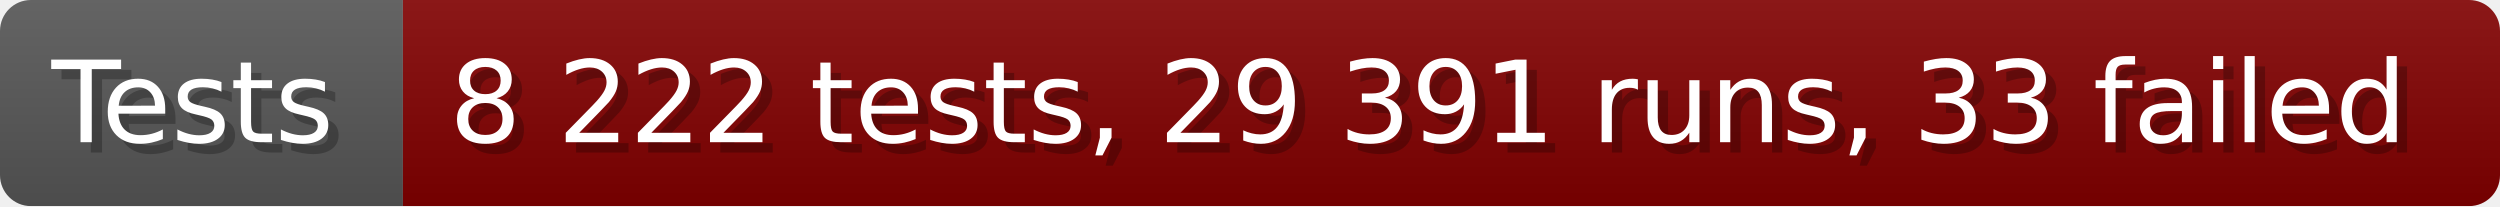
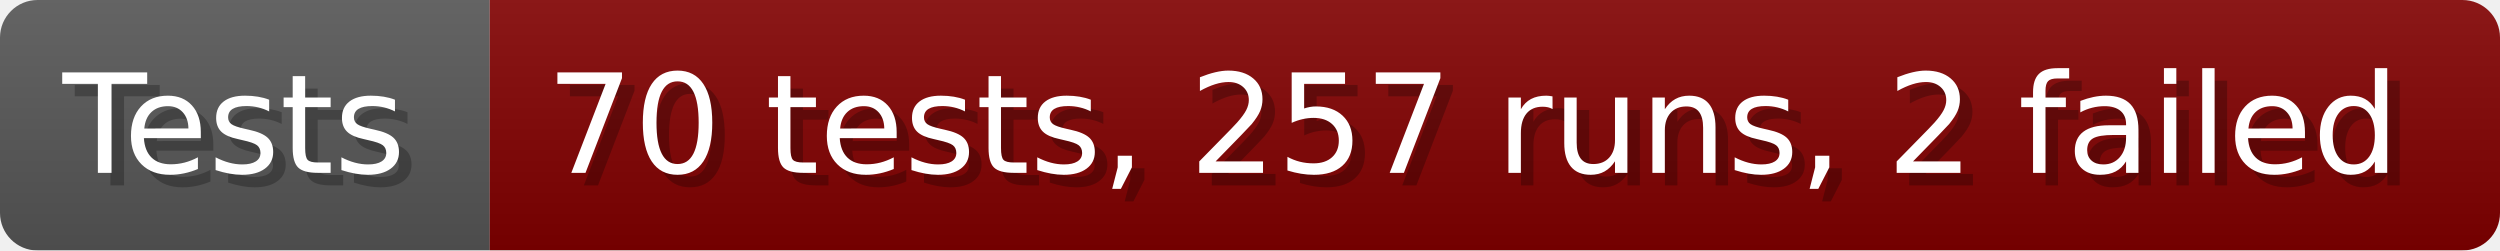
- <svg xmlns="http://www.w3.org/2000/svg" width="242.6" height="20" viewBox="0 0 2426 200" role="img" aria-label="Tests: 8 222 tests, 29 391 runs, 33 failed">
+ <svg xmlns="http://www.w3.org/2000/svg" width="199.6" height="20" viewBox="0 0 1996 200" role="img" aria-label="Tests: 70 tests, 257 runs, 2 failed">
  <linearGradient id="a" x2="0" y2="100%">
    <stop offset="0" stop-opacity=".1" stop-color="#EEE" />
    <stop offset="1" stop-opacity=".1" />
  </linearGradient>
  <mask id="m">
-     <rect width="2426" height="200" rx="30" fill="#FFF" />
+     <rect width="1996" height="200" rx="30" fill="#FFF" />
  </mask>
  <g mask="url(#m)">
    <rect width="391" height="200" fill="#555" />
-     <rect width="2035" height="200" fill="#800000" x="391" />
-     <rect width="2426" height="200" fill="url(#a)" />
+     <rect width="1605" height="200" fill="#800000" x="391" />
+     <rect width="1996" height="200" fill="url(#a)" />
  </g>
  <g aria-hidden="true" fill="#fff" text-anchor="start" font-family="Verdana,DejaVu Sans,sans-serif" font-size="110">
    <text x="60" y="148" textLength="291" fill="#000" opacity="0.25">Tests</text>
    <text x="50" y="138" textLength="291">Tests</text>
-     <text x="446" y="148" textLength="1935" fill="#000" opacity="0.25">8 222 tests, 29 391 runs, 33 failed</text>
-     <text x="436" y="138" textLength="1935">8 222 tests, 29 391 runs, 33 failed</text>
+     <text x="446" y="148" textLength="1505" fill="#000" opacity="0.25">70 tests, 257 runs, 2 failed</text>
+     <text x="436" y="138" textLength="1505">70 tests, 257 runs, 2 failed</text>
  </g>
</svg>
